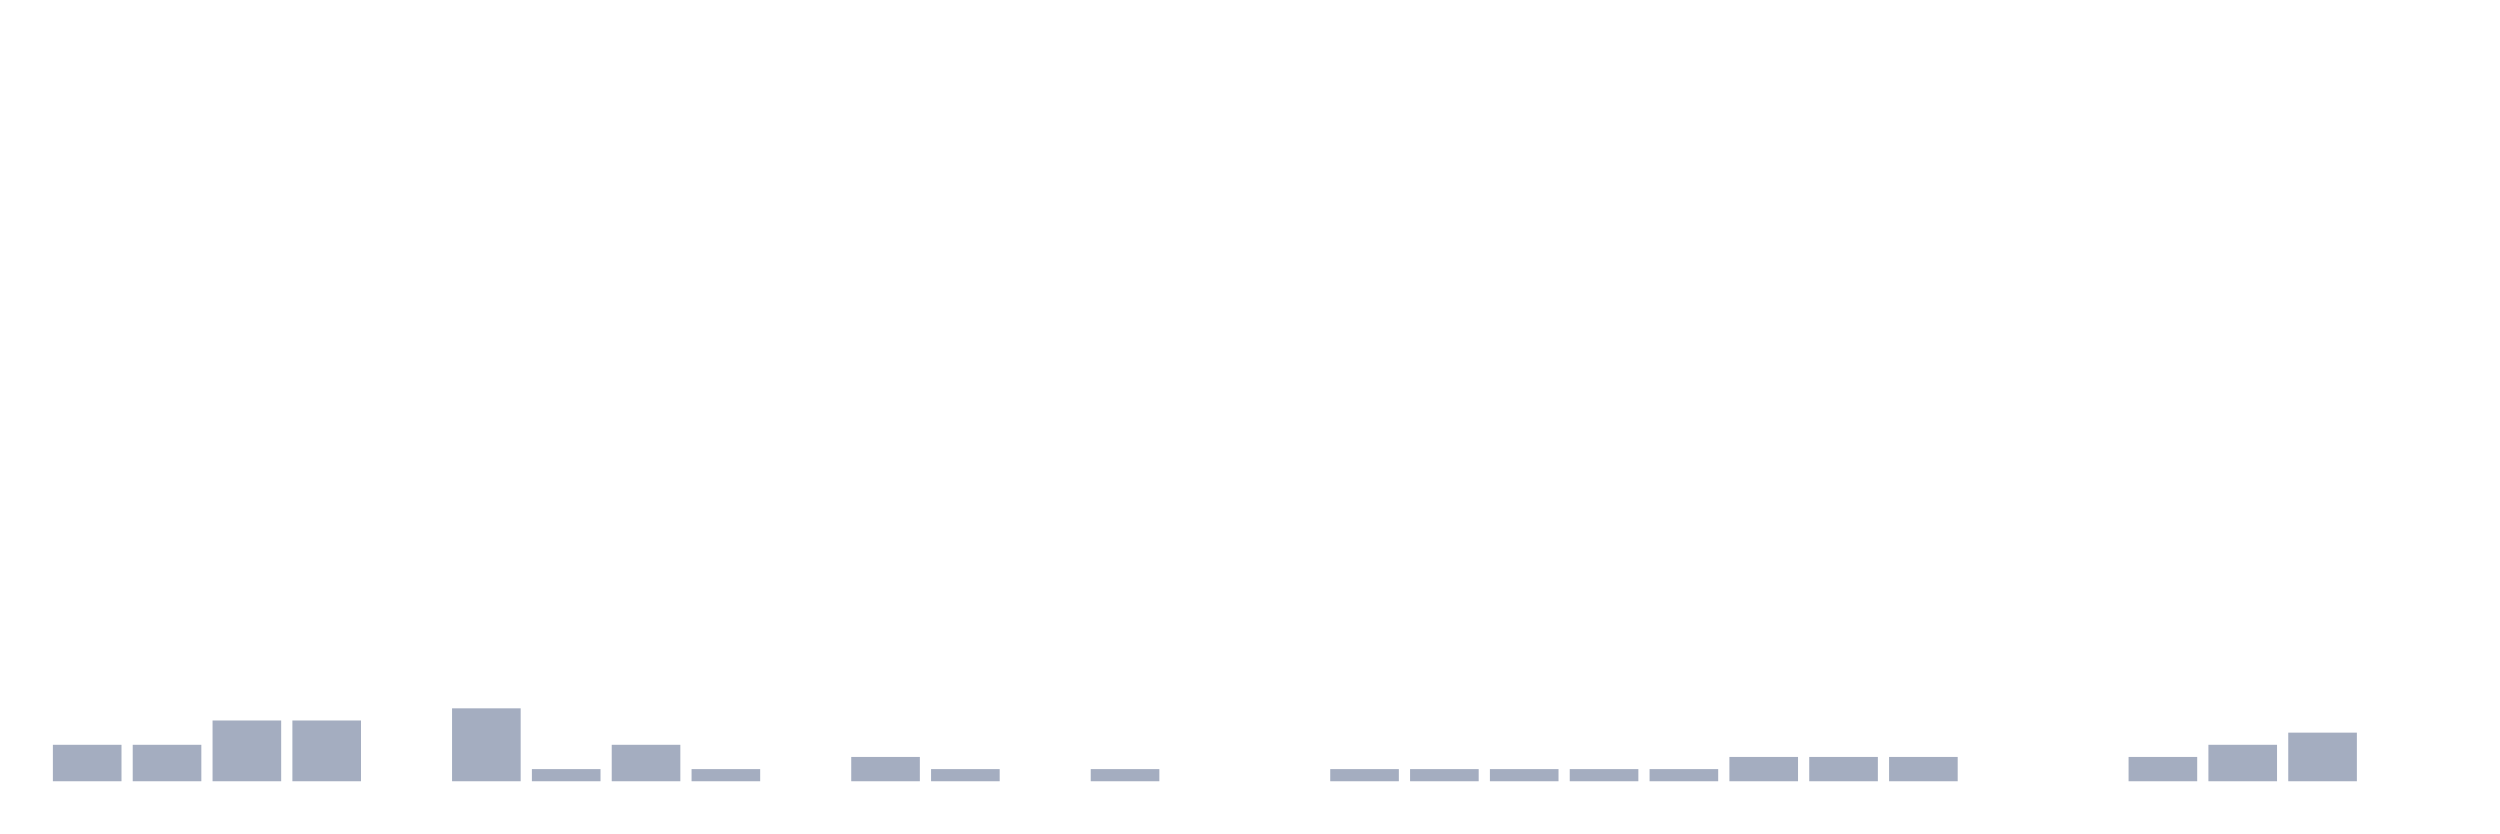
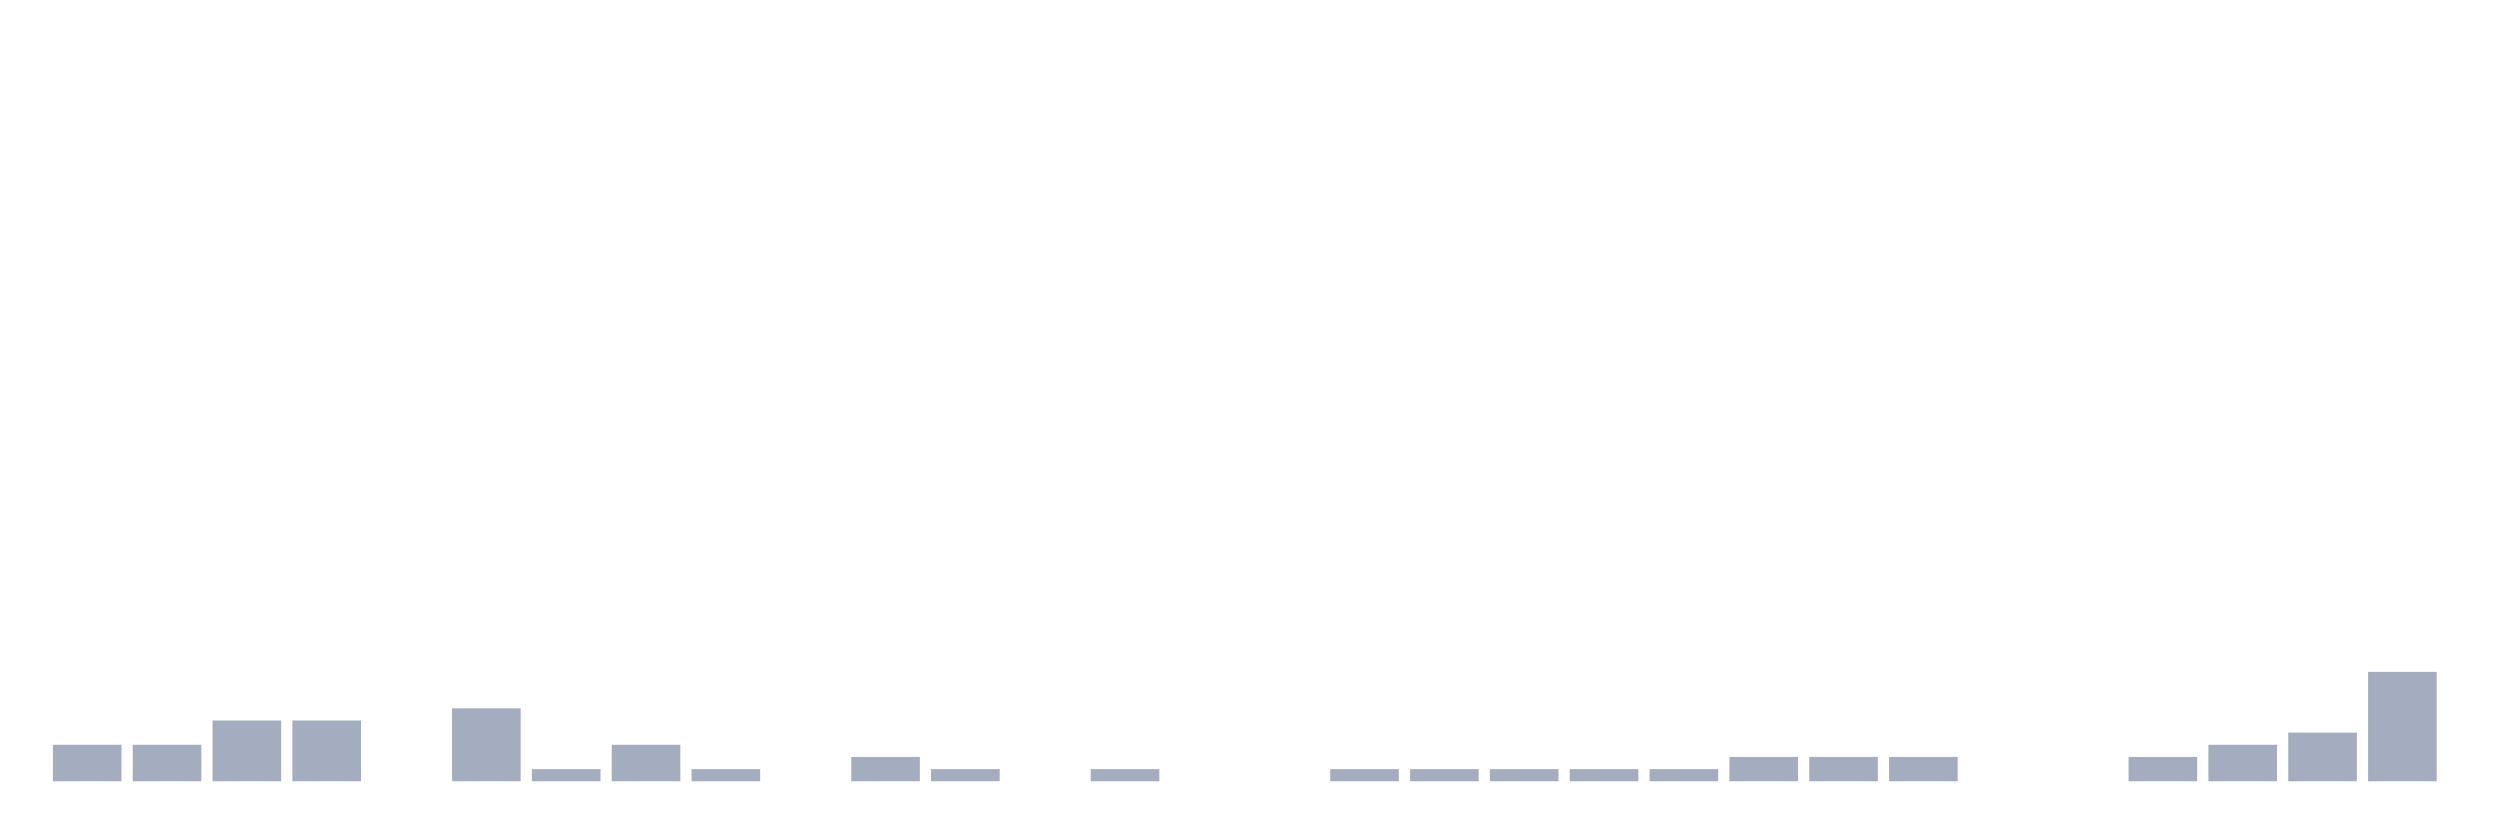
<svg xmlns="http://www.w3.org/2000/svg" viewBox="0 0 480 160">
  <g transform="translate(10,10)">
    <rect class="bar" x="0.153" width="13.175" y="133" height="7" fill="rgb(164,173,192)" />
    <rect class="bar" x="15.482" width="13.175" y="133" height="7" fill="rgb(164,173,192)" />
    <rect class="bar" x="30.81" width="13.175" y="128.333" height="11.667" fill="rgb(164,173,192)" />
    <rect class="bar" x="46.138" width="13.175" y="128.333" height="11.667" fill="rgb(164,173,192)" />
    <rect class="bar" x="61.466" width="13.175" y="140" height="0" fill="rgb(164,173,192)" />
    <rect class="bar" x="76.794" width="13.175" y="126" height="14" fill="rgb(164,173,192)" />
    <rect class="bar" x="92.123" width="13.175" y="137.667" height="2.333" fill="rgb(164,173,192)" />
    <rect class="bar" x="107.451" width="13.175" y="133" height="7" fill="rgb(164,173,192)" />
    <rect class="bar" x="122.779" width="13.175" y="137.667" height="2.333" fill="rgb(164,173,192)" />
    <rect class="bar" x="138.107" width="13.175" y="140" height="0" fill="rgb(164,173,192)" />
    <rect class="bar" x="153.436" width="13.175" y="135.333" height="4.667" fill="rgb(164,173,192)" />
    <rect class="bar" x="168.764" width="13.175" y="137.667" height="2.333" fill="rgb(164,173,192)" />
    <rect class="bar" x="184.092" width="13.175" y="140" height="0" fill="rgb(164,173,192)" />
    <rect class="bar" x="199.42" width="13.175" y="137.667" height="2.333" fill="rgb(164,173,192)" />
    <rect class="bar" x="214.748" width="13.175" y="140" height="0" fill="rgb(164,173,192)" />
    <rect class="bar" x="230.077" width="13.175" y="140" height="0" fill="rgb(164,173,192)" />
    <rect class="bar" x="245.405" width="13.175" y="137.667" height="2.333" fill="rgb(164,173,192)" />
    <rect class="bar" x="260.733" width="13.175" y="137.667" height="2.333" fill="rgb(164,173,192)" />
    <rect class="bar" x="276.061" width="13.175" y="137.667" height="2.333" fill="rgb(164,173,192)" />
    <rect class="bar" x="291.39" width="13.175" y="137.667" height="2.333" fill="rgb(164,173,192)" />
    <rect class="bar" x="306.718" width="13.175" y="137.667" height="2.333" fill="rgb(164,173,192)" />
    <rect class="bar" x="322.046" width="13.175" y="135.333" height="4.667" fill="rgb(164,173,192)" />
    <rect class="bar" x="337.374" width="13.175" y="135.333" height="4.667" fill="rgb(164,173,192)" />
    <rect class="bar" x="352.702" width="13.175" y="135.333" height="4.667" fill="rgb(164,173,192)" />
    <rect class="bar" x="368.031" width="13.175" y="140" height="0" fill="rgb(164,173,192)" />
    <rect class="bar" x="383.359" width="13.175" y="140" height="0" fill="rgb(164,173,192)" />
    <rect class="bar" x="398.687" width="13.175" y="135.333" height="4.667" fill="rgb(164,173,192)" />
    <rect class="bar" x="414.015" width="13.175" y="133" height="7" fill="rgb(164,173,192)" />
    <rect class="bar" x="429.344" width="13.175" y="130.667" height="9.333" fill="rgb(164,173,192)" />
-     <rect class="bar" x="444.672" width="13.175" y="140" height="0" fill="rgb(164,173,192)" />
+     <rect class="bar" x="444.672" width="13.175" y="119" height="21" fill="rgb(164,173,192)" />
  </g>
</svg>
